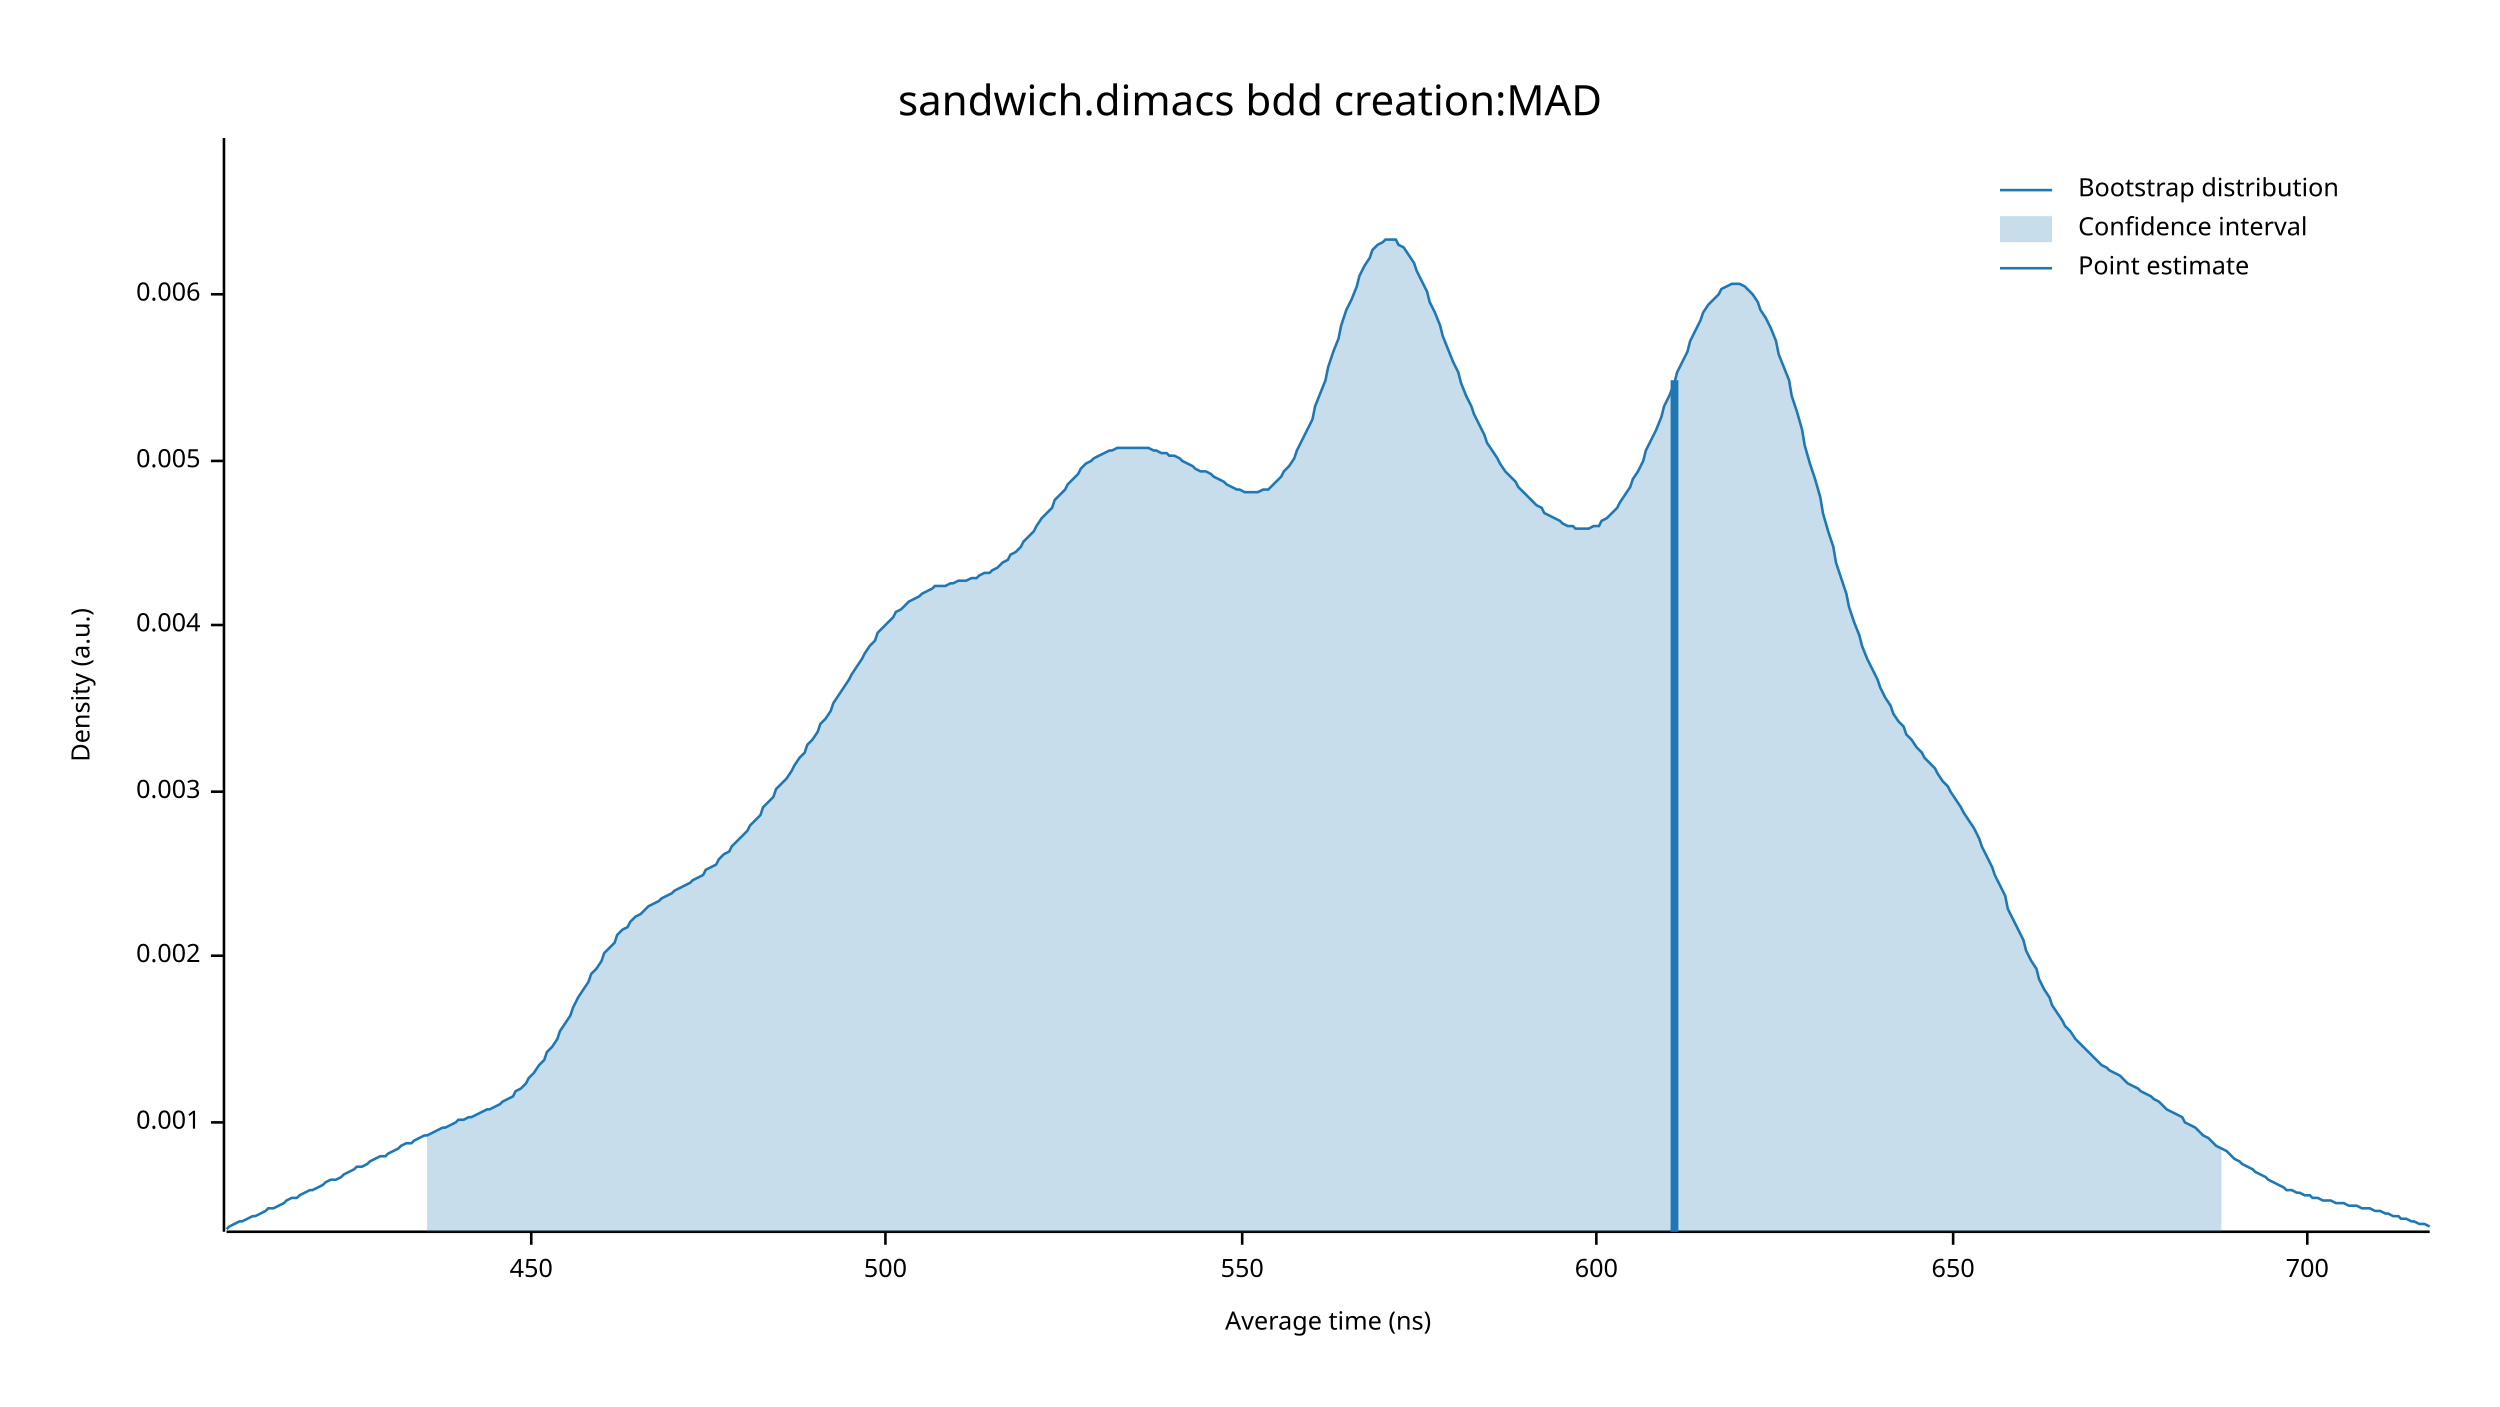
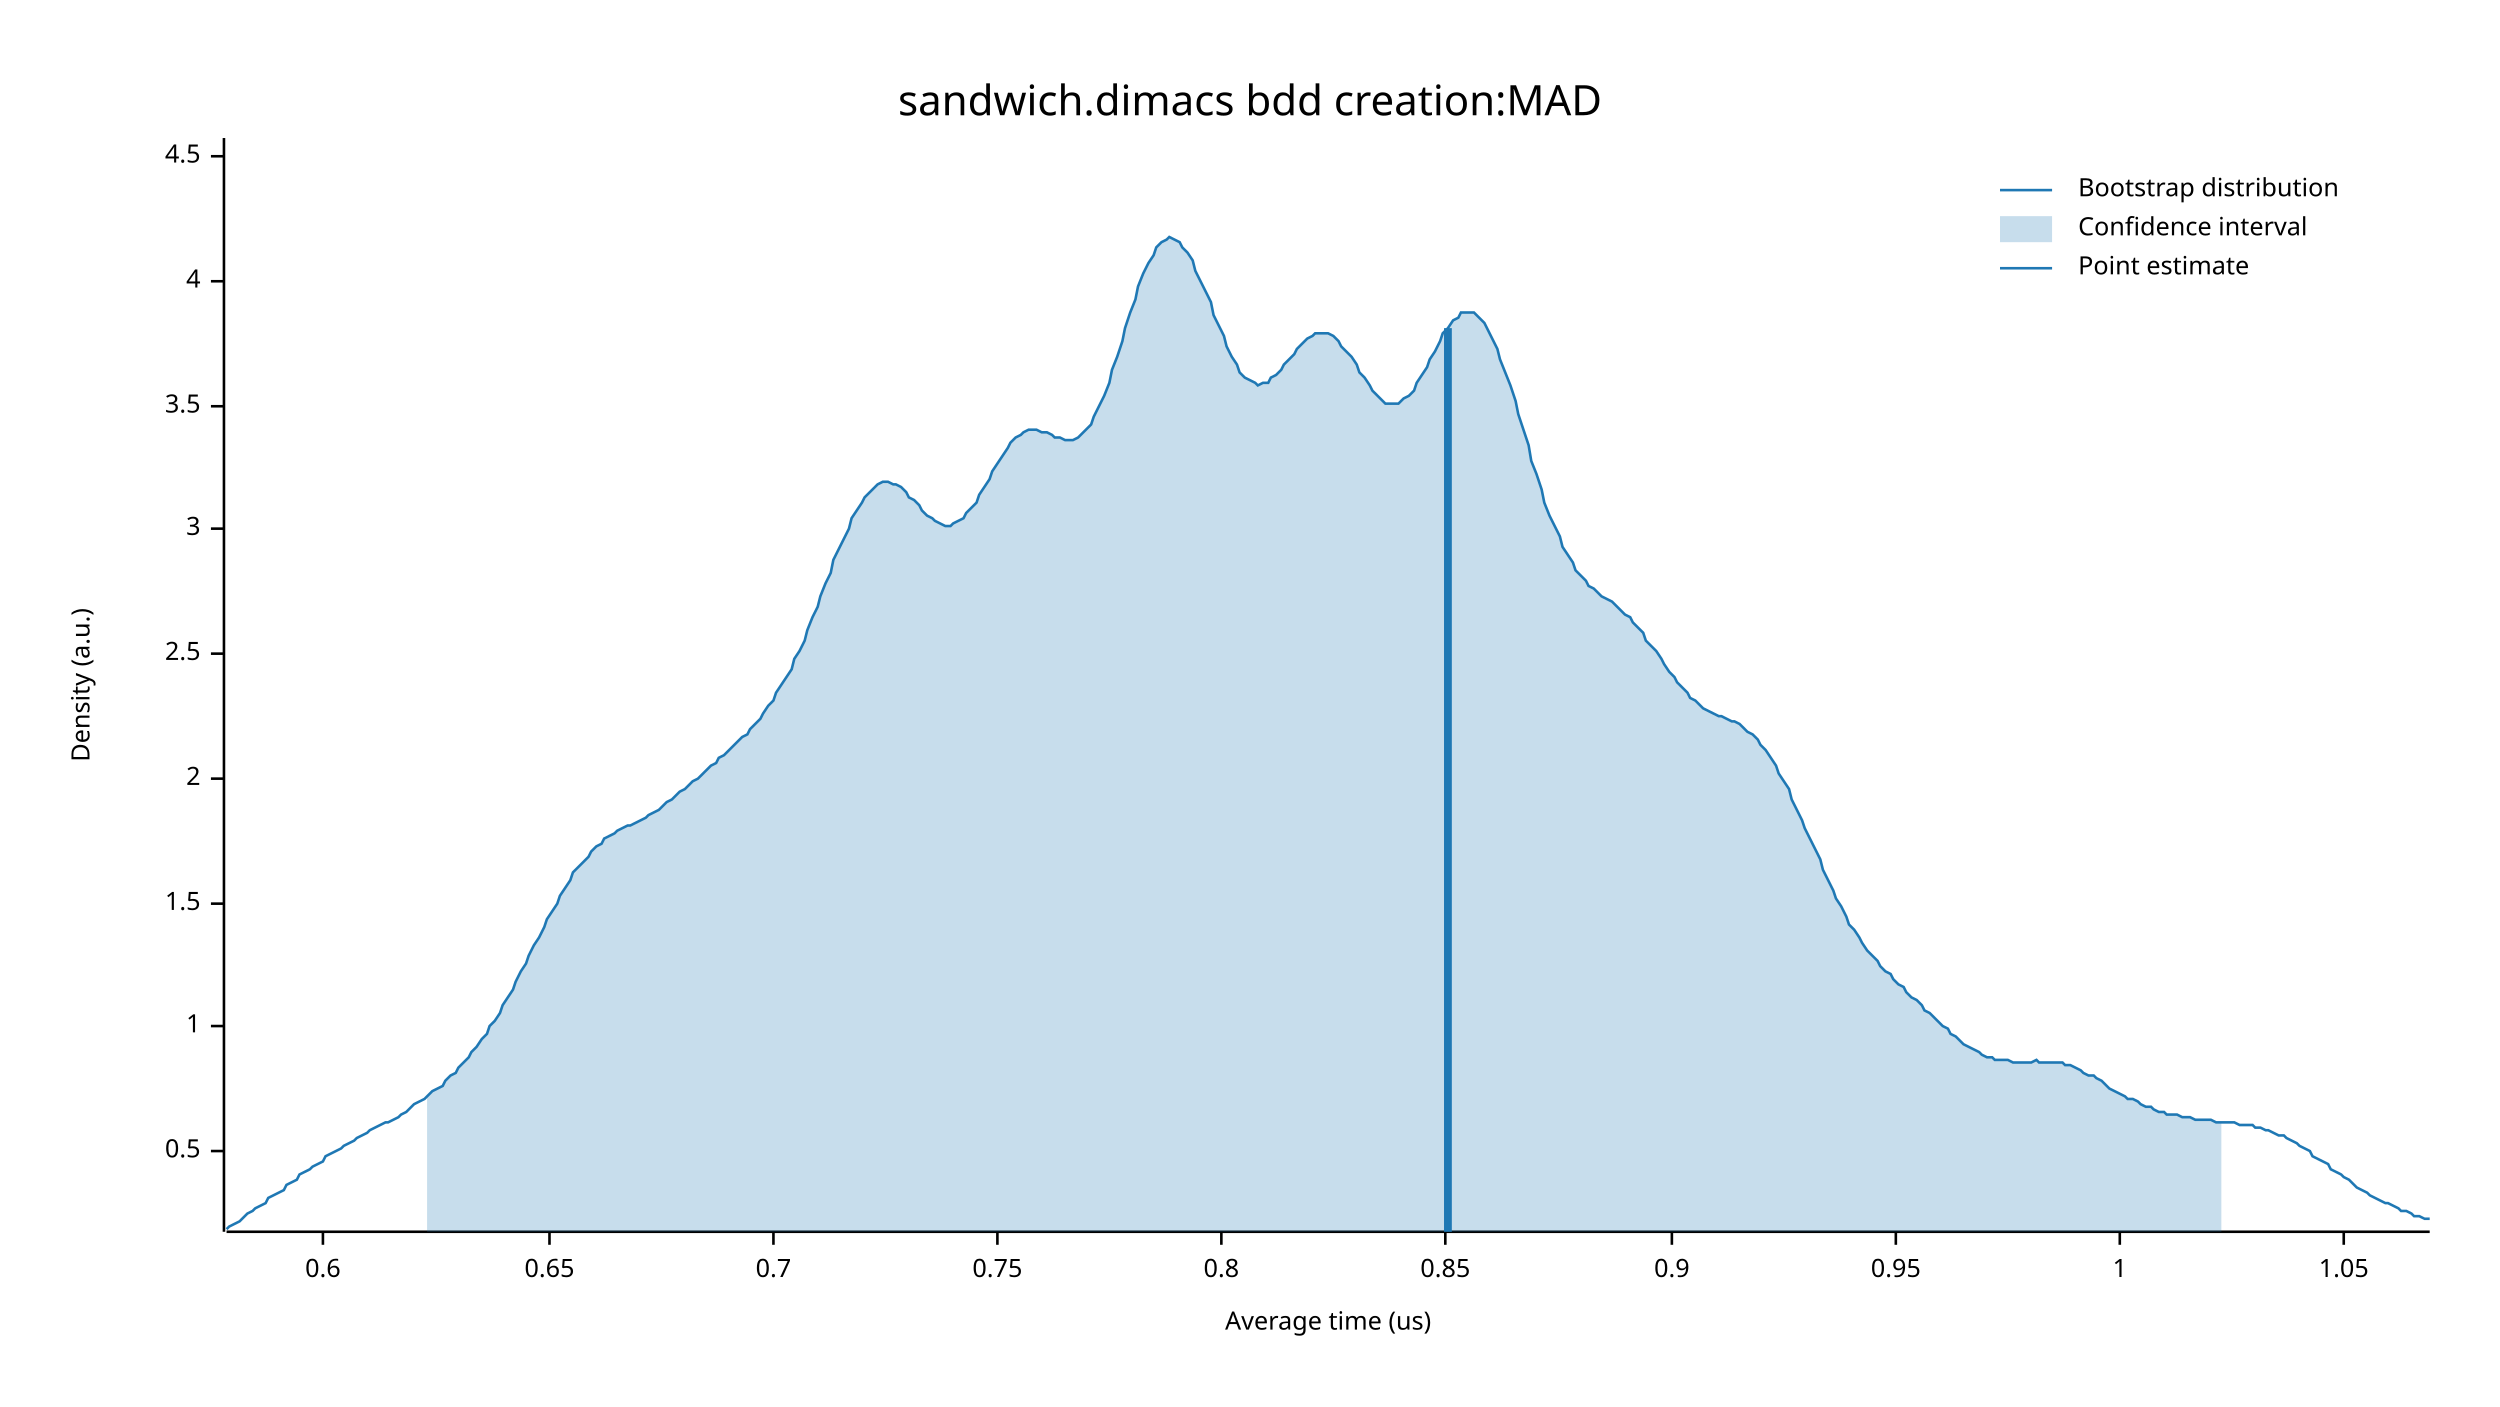
<svg xmlns="http://www.w3.org/2000/svg" width="960" height="540" viewBox="0 0 960 540">
  <text x="480" y="32" dy="0.76em" text-anchor="middle" font-family="sans-serif" font-size="16.129" opacity="1" fill="#000000">
sandwich.dimacs bdd creation:MAD
</text>
  <text x="27" y="263" dy="0.76em" text-anchor="middle" font-family="sans-serif" font-size="9.677" opacity="1" fill="#000000" transform="rotate(270, 27, 263)">
Density (a.u.)
</text>
  <text x="510" y="513" dy="-0.5ex" text-anchor="middle" font-family="sans-serif" font-size="9.677" opacity="1" fill="#000000">
- Average time (ns)
+ Average time (us)
</text>
  <polyline fill="none" opacity="1" stroke="#000000" stroke-width="1" points="86,53 86,473 " />
-   <text x="77" y="431" dy="0.5ex" text-anchor="end" font-family="sans-serif" font-size="9.677" opacity="1" fill="#000000">
- 0.001
+   <text x="77" y="442" dy="0.5ex" text-anchor="end" font-family="sans-serif" font-size="9.677" opacity="1" fill="#000000">
+ 0.5
</text>
-   <polyline fill="none" opacity="1" stroke="#000000" stroke-width="1" points="81,431 86,431 " />
-   <text x="77" y="367" dy="0.5ex" text-anchor="end" font-family="sans-serif" font-size="9.677" opacity="1" fill="#000000">
- 0.002
+   <polyline fill="none" opacity="1" stroke="#000000" stroke-width="1" points="81,442 86,442 " />
+   <text x="77" y="394" dy="0.5ex" text-anchor="end" font-family="sans-serif" font-size="9.677" opacity="1" fill="#000000">
+ 1
</text>
-   <polyline fill="none" opacity="1" stroke="#000000" stroke-width="1" points="81,367 86,367 " />
-   <text x="77" y="304" dy="0.5ex" text-anchor="end" font-family="sans-serif" font-size="9.677" opacity="1" fill="#000000">
- 0.003
+   <polyline fill="none" opacity="1" stroke="#000000" stroke-width="1" points="81,394 86,394 " />
+   <text x="77" y="347" dy="0.5ex" text-anchor="end" font-family="sans-serif" font-size="9.677" opacity="1" fill="#000000">
+ 1.5
</text>
-   <polyline fill="none" opacity="1" stroke="#000000" stroke-width="1" points="81,304 86,304 " />
-   <text x="77" y="240" dy="0.5ex" text-anchor="end" font-family="sans-serif" font-size="9.677" opacity="1" fill="#000000">
- 0.004
+   <polyline fill="none" opacity="1" stroke="#000000" stroke-width="1" points="81,347 86,347 " />
+   <text x="77" y="299" dy="0.5ex" text-anchor="end" font-family="sans-serif" font-size="9.677" opacity="1" fill="#000000">
+ 2
</text>
-   <polyline fill="none" opacity="1" stroke="#000000" stroke-width="1" points="81,240 86,240 " />
-   <text x="77" y="177" dy="0.5ex" text-anchor="end" font-family="sans-serif" font-size="9.677" opacity="1" fill="#000000">
- 0.005
+   <polyline fill="none" opacity="1" stroke="#000000" stroke-width="1" points="81,299 86,299 " />
+   <text x="77" y="251" dy="0.5ex" text-anchor="end" font-family="sans-serif" font-size="9.677" opacity="1" fill="#000000">
+ 2.5
</text>
-   <polyline fill="none" opacity="1" stroke="#000000" stroke-width="1" points="81,177 86,177 " />
-   <text x="77" y="113" dy="0.5ex" text-anchor="end" font-family="sans-serif" font-size="9.677" opacity="1" fill="#000000">
- 0.006
+   <polyline fill="none" opacity="1" stroke="#000000" stroke-width="1" points="81,251 86,251 " />
+   <text x="77" y="203" dy="0.5ex" text-anchor="end" font-family="sans-serif" font-size="9.677" opacity="1" fill="#000000">
+ 3
</text>
-   <polyline fill="none" opacity="1" stroke="#000000" stroke-width="1" points="81,113 86,113 " />
+   <polyline fill="none" opacity="1" stroke="#000000" stroke-width="1" points="81,203 86,203 " />
+   <text x="77" y="156" dy="0.5ex" text-anchor="end" font-family="sans-serif" font-size="9.677" opacity="1" fill="#000000">
+ 3.5
+ </text>
+   <polyline fill="none" opacity="1" stroke="#000000" stroke-width="1" points="81,156 86,156 " />
+   <text x="77" y="108" dy="0.5ex" text-anchor="end" font-family="sans-serif" font-size="9.677" opacity="1" fill="#000000">
+ 4
+ </text>
+   <polyline fill="none" opacity="1" stroke="#000000" stroke-width="1" points="81,108 86,108 " />
+   <text x="77" y="60" dy="0.5ex" text-anchor="end" font-family="sans-serif" font-size="9.677" opacity="1" fill="#000000">
+ 4.5
+ </text>
+   <polyline fill="none" opacity="1" stroke="#000000" stroke-width="1" points="81,60 86,60 " />
  <polyline fill="none" opacity="1" stroke="#000000" stroke-width="1" points="87,473 933,473 " />
-   <text x="204" y="483" dy="0.76em" text-anchor="middle" font-family="sans-serif" font-size="9.677" opacity="1" fill="#000000">
- 450
+   <text x="124" y="483" dy="0.76em" text-anchor="middle" font-family="sans-serif" font-size="9.677" opacity="1" fill="#000000">
+ 0.6
</text>
-   <polyline fill="none" opacity="1" stroke="#000000" stroke-width="1" points="204,473 204,478 " />
-   <text x="340" y="483" dy="0.76em" text-anchor="middle" font-family="sans-serif" font-size="9.677" opacity="1" fill="#000000">
- 500
+   <polyline fill="none" opacity="1" stroke="#000000" stroke-width="1" points="124,473 124,478 " />
+   <text x="211" y="483" dy="0.76em" text-anchor="middle" font-family="sans-serif" font-size="9.677" opacity="1" fill="#000000">
+ 0.65
</text>
-   <polyline fill="none" opacity="1" stroke="#000000" stroke-width="1" points="340,473 340,478 " />
-   <text x="477" y="483" dy="0.76em" text-anchor="middle" font-family="sans-serif" font-size="9.677" opacity="1" fill="#000000">
- 550
+   <polyline fill="none" opacity="1" stroke="#000000" stroke-width="1" points="211,473 211,478 " />
+   <text x="297" y="483" dy="0.76em" text-anchor="middle" font-family="sans-serif" font-size="9.677" opacity="1" fill="#000000">
+ 0.7
</text>
-   <polyline fill="none" opacity="1" stroke="#000000" stroke-width="1" points="477,473 477,478 " />
-   <text x="613" y="483" dy="0.76em" text-anchor="middle" font-family="sans-serif" font-size="9.677" opacity="1" fill="#000000">
- 600
+   <polyline fill="none" opacity="1" stroke="#000000" stroke-width="1" points="297,473 297,478 " />
+   <text x="383" y="483" dy="0.76em" text-anchor="middle" font-family="sans-serif" font-size="9.677" opacity="1" fill="#000000">
+ 0.75
</text>
-   <polyline fill="none" opacity="1" stroke="#000000" stroke-width="1" points="613,473 613,478 " />
-   <text x="750" y="483" dy="0.76em" text-anchor="middle" font-family="sans-serif" font-size="9.677" opacity="1" fill="#000000">
- 650
+   <polyline fill="none" opacity="1" stroke="#000000" stroke-width="1" points="383,473 383,478 " />
+   <text x="469" y="483" dy="0.76em" text-anchor="middle" font-family="sans-serif" font-size="9.677" opacity="1" fill="#000000">
+ 0.8
</text>
-   <polyline fill="none" opacity="1" stroke="#000000" stroke-width="1" points="750,473 750,478 " />
-   <text x="886" y="483" dy="0.76em" text-anchor="middle" font-family="sans-serif" font-size="9.677" opacity="1" fill="#000000">
- 700
+   <polyline fill="none" opacity="1" stroke="#000000" stroke-width="1" points="469,473 469,478 " />
+   <text x="555" y="483" dy="0.76em" text-anchor="middle" font-family="sans-serif" font-size="9.677" opacity="1" fill="#000000">
+ 0.85
</text>
-   <polyline fill="none" opacity="1" stroke="#000000" stroke-width="1" points="886,473 886,478 " />
-   <polyline fill="none" opacity="1" stroke="#1F78B4" stroke-width="1" points="87,472 88,471 90,470 92,469 93,469 95,468 97,467 98,467 100,466 102,465 103,464 105,464 107,463 109,462 110,461 112,460 114,460 115,459 117,458 119,457 120,457 122,456 124,455 125,454 127,453 129,453 131,452 132,451 134,450 136,449 137,448 139,448 141,447 142,446 144,445 146,444 148,444 149,443 151,442 153,441 154,440 156,439 158,439 159,438 161,437 163,436 164,436 166,435 168,434 170,433 171,433 173,432 175,431 176,430 178,430 180,429 181,429 183,428 185,427 187,426 188,426 190,425 192,424 193,423 195,422 197,421 198,419 200,418 202,416 203,414 205,412 207,409 209,407 210,404 212,402 214,399 215,396 217,393 219,390 220,387 222,383 224,380 226,377 227,374 229,372 231,369 232,366 234,364 236,362 237,359 239,357 241,356 242,354 244,352 246,351 248,349 249,348 251,347 253,346 254,345 256,344 258,343 259,342 261,341 263,340 265,339 266,338 268,337 270,336 271,334 273,333 275,332 276,330 278,328 280,327 281,325 283,323 285,321 287,319 288,317 290,315 292,313 293,310 295,308 297,306 298,303 300,301 302,299 304,296 305,294 307,291 309,289 310,286 312,284 314,281 315,278 317,276 319,273 320,270 322,267 324,264 326,261 327,259 329,256 331,253 332,251 334,248 336,246 337,243 339,241 341,239 343,237 344,235 346,234 348,232 349,231 351,230 353,229 354,228 356,227 358,226 359,225 361,225 363,225 365,224 366,224 368,223 370,223 371,223 373,222 375,222 376,221 378,220 380,220 381,219 383,218 385,216 387,215 388,213 390,212 392,210 393,208 395,206 397,204 398,202 400,199 402,197 404,195 405,192 407,190 409,188 410,186 412,184 414,182 415,180 417,178 419,177 420,176 422,175 424,174 426,173 427,173 429,172 431,172 432,172 434,172 436,172 437,172 439,172 441,172 443,173 444,173 446,174 448,174 449,175 451,175 453,176 454,177 456,178 458,179 459,180 461,181 463,181 465,182 466,183 468,184 470,185 471,186 473,187 475,188 476,188 478,189 480,189 482,189 483,189 485,188 487,188 488,187 490,185 492,183 493,181 495,179 497,176 498,173 500,169 502,165 504,161 505,156 507,151 509,146 510,141 512,135 514,130 515,125 517,119 519,115 521,110 522,106 524,102 526,99 527,96 529,94 531,93 532,92 534,92 536,92 537,94 539,95 541,98 543,101 544,104 546,108 548,112 549,116 551,120 553,125 554,129 556,134 558,139 560,143 561,147 563,152 565,156 566,159 568,163 570,167 571,170 573,173 575,176 576,178 578,181 580,183 582,185 583,187 585,189 587,191 588,192 590,194 592,195 593,197 595,198 597,199 599,200 600,201 602,202 604,202 605,203 607,203 609,203 610,203 612,202 614,202 615,200 617,199 619,197 621,195 622,193 624,190 626,187 627,184 629,181 631,177 632,173 634,169 636,165 638,160 639,156 641,152 643,147 644,143 646,139 648,135 649,131 651,127 653,123 654,120 656,117 658,115 660,113 661,111 663,110 665,109 666,109 668,109 670,110 671,111 673,113 675,116 676,119 678,122 680,126 682,131 683,136 685,141 687,146 688,152 690,158 692,165 693,171 695,178 697,184 699,191 700,197 702,204 704,210 705,216 707,222 709,228 710,233 712,239 714,244 715,248 717,253 719,257 721,261 722,264 724,268 726,271 727,274 729,277 731,279 732,282 734,284 736,287 738,289 739,291 741,293 743,295 744,297 746,300 748,302 749,304 751,307 753,310 754,312 756,315 758,318 760,322 761,325 763,329 765,333 766,336 768,340 770,344 771,349 773,353 775,357 777,361 778,365 780,369 782,372 783,376 785,380 787,383 788,386 790,389 792,392 793,394 795,396 797,399 799,401 800,402 802,404 804,406 805,407 807,409 809,410 810,411 812,412 814,413 816,415 817,416 819,417 821,418 822,419 824,420 826,421 827,422 829,423 831,425 832,426 834,427 836,428 838,429 839,431 841,432 843,433 844,434 846,436 848,437 849,438 851,440 853,441 855,442 856,443 858,445 860,446 861,447 863,448 865,449 866,450 868,451 870,452 871,453 873,454 875,455 877,456 878,457 880,457 882,458 883,458 885,459 887,459 888,460 890,460 892,461 894,461 895,461 897,462 899,462 900,462 902,463 904,463 905,463 907,464 909,464 910,464 912,465 914,465 916,466 917,466 919,467 921,467 922,468 924,468 926,469 927,469 929,470 931,470 933,471 " />
-   <polygon opacity="0.25" fill="#1F78B4" points="164,436 166,435 168,434 170,433 171,433 173,432 175,431 176,430 178,430 180,429 181,429 183,428 185,427 187,426 188,426 190,425 192,424 193,423 195,422 197,421 198,419 200,418 202,416 203,414 205,412 207,409 209,407 210,404 212,402 214,399 215,396 217,393 219,390 220,387 222,383 224,380 226,377 227,374 229,372 231,369 232,366 234,364 236,362 237,359 239,357 241,356 242,354 244,352 246,351 248,349 249,348 251,347 253,346 254,345 256,344 258,343 259,342 261,341 263,340 265,339 266,338 268,337 270,336 271,334 273,333 275,332 276,330 278,328 280,327 281,325 283,323 285,321 287,319 288,317 290,315 292,313 293,310 295,308 297,306 298,303 300,301 302,299 304,296 305,294 307,291 309,289 310,286 312,284 314,281 315,278 317,276 319,273 320,270 322,267 324,264 326,261 327,259 329,256 331,253 332,251 334,248 336,246 337,243 339,241 341,239 343,237 344,235 346,234 348,232 349,231 351,230 353,229 354,228 356,227 358,226 359,225 361,225 363,225 365,224 366,224 368,223 370,223 371,223 373,222 375,222 376,221 378,220 380,220 381,219 383,218 385,216 387,215 388,213 390,212 392,210 393,208 395,206 397,204 398,202 400,199 402,197 404,195 405,192 407,190 409,188 410,186 412,184 414,182 415,180 417,178 419,177 420,176 422,175 424,174 426,173 427,173 429,172 431,172 432,172 434,172 436,172 437,172 439,172 441,172 443,173 444,173 446,174 448,174 449,175 451,175 453,176 454,177 456,178 458,179 459,180 461,181 463,181 465,182 466,183 468,184 470,185 471,186 473,187 475,188 476,188 478,189 480,189 482,189 483,189 485,188 487,188 488,187 490,185 492,183 493,181 495,179 497,176 498,173 500,169 502,165 504,161 505,156 507,151 509,146 510,141 512,135 514,130 515,125 517,119 519,115 521,110 522,106 524,102 526,99 527,96 529,94 531,93 532,92 534,92 536,92 537,94 539,95 541,98 543,101 544,104 546,108 548,112 549,116 551,120 553,125 554,129 556,134 558,139 560,143 561,147 563,152 565,156 566,159 568,163 570,167 571,170 573,173 575,176 576,178 578,181 580,183 582,185 583,187 585,189 587,191 588,192 590,194 592,195 593,197 595,198 597,199 599,200 600,201 602,202 604,202 605,203 607,203 609,203 610,203 612,202 614,202 615,200 617,199 619,197 621,195 622,193 624,190 626,187 627,184 629,181 631,177 632,173 634,169 636,165 638,160 639,156 641,152 643,147 644,143 646,139 648,135 649,131 651,127 653,123 654,120 656,117 658,115 660,113 661,111 663,110 665,109 666,109 668,109 670,110 671,111 673,113 675,116 676,119 678,122 680,126 682,131 683,136 685,141 687,146 688,152 690,158 692,165 693,171 695,178 697,184 699,191 700,197 702,204 704,210 705,216 707,222 709,228 710,233 712,239 714,244 715,248 717,253 719,257 721,261 722,264 724,268 726,271 727,274 729,277 731,279 732,282 734,284 736,287 738,289 739,291 741,293 743,295 744,297 746,300 748,302 749,304 751,307 753,310 754,312 756,315 758,318 760,322 761,325 763,329 765,333 766,336 768,340 770,344 771,349 773,353 775,357 777,361 778,365 780,369 782,372 783,376 785,380 787,383 788,386 790,389 792,392 793,394 795,396 797,399 799,401 800,402 802,404 804,406 805,407 807,409 809,410 810,411 812,412 814,413 816,415 817,416 819,417 821,418 822,419 824,420 826,421 827,422 829,423 831,425 832,426 834,427 836,428 838,429 839,431 841,432 843,433 844,434 846,436 848,437 849,438 851,440 853,441 853,473 164,473 " />
-   <polyline fill="none" opacity="1" stroke="#1F78B4" stroke-width="3" points="643,473 643,146 " />
+   <polyline fill="none" opacity="1" stroke="#000000" stroke-width="1" points="555,473 555,478 " />
+   <text x="642" y="483" dy="0.76em" text-anchor="middle" font-family="sans-serif" font-size="9.677" opacity="1" fill="#000000">
+ 0.9
+ </text>
+   <polyline fill="none" opacity="1" stroke="#000000" stroke-width="1" points="642,473 642,478 " />
+   <text x="728" y="483" dy="0.76em" text-anchor="middle" font-family="sans-serif" font-size="9.677" opacity="1" fill="#000000">
+ 0.95
+ </text>
+   <polyline fill="none" opacity="1" stroke="#000000" stroke-width="1" points="728,473 728,478 " />
+   <text x="814" y="483" dy="0.76em" text-anchor="middle" font-family="sans-serif" font-size="9.677" opacity="1" fill="#000000">
+ 1
+ </text>
+   <polyline fill="none" opacity="1" stroke="#000000" stroke-width="1" points="814,473 814,478 " />
+   <text x="900" y="483" dy="0.76em" text-anchor="middle" font-family="sans-serif" font-size="9.677" opacity="1" fill="#000000">
+ 1.05
+ </text>
+   <polyline fill="none" opacity="1" stroke="#000000" stroke-width="1" points="900,473 900,478 " />
+   <polyline fill="none" opacity="1" stroke="#1F78B4" stroke-width="1" points="87,472 88,471 90,470 92,469 93,468 95,466 97,465 98,464 100,463 102,462 103,460 105,459 107,458 109,457 110,455 112,454 114,453 115,451 117,450 119,449 120,448 122,447 124,446 125,444 127,443 129,442 131,441 132,440 134,439 136,438 137,437 139,436 141,435 142,434 144,433 146,432 148,431 149,431 151,430 153,429 154,428 156,427 158,425 159,424 161,423 163,422 164,421 166,419 168,418 170,417 171,415 173,413 175,412 176,410 178,408 180,406 181,404 183,402 185,399 187,397 188,394 190,392 192,389 193,386 195,383 197,380 198,377 200,373 202,370 203,367 205,363 207,360 209,356 210,353 212,350 214,347 215,344 217,341 219,338 220,335 222,333 224,331 226,329 227,327 229,325 231,324 232,322 234,321 236,320 237,319 239,318 241,317 242,317 244,316 246,315 248,314 249,313 251,312 253,311 254,310 256,308 258,307 259,306 261,304 263,303 265,301 266,300 268,299 270,297 271,296 273,294 275,293 276,291 278,290 280,288 281,287 283,285 285,283 287,282 288,280 290,278 292,276 293,274 295,271 297,269 298,266 300,263 302,260 304,257 305,253 307,250 309,246 310,242 312,237 314,233 315,229 317,224 319,220 320,215 322,211 324,207 326,203 327,199 329,196 331,193 332,191 334,189 336,187 337,186 339,185 341,185 343,186 344,186 346,187 348,189 349,191 351,192 353,194 354,196 356,198 358,199 359,200 361,201 363,202 365,202 366,201 368,200 370,199 371,197 373,195 375,193 376,190 378,187 380,184 381,181 383,178 385,175 387,172 388,170 390,168 392,167 393,166 395,165 397,165 398,165 400,166 402,166 404,167 405,168 407,168 409,169 410,169 412,169 414,168 415,167 417,165 419,163 420,160 422,156 424,152 426,147 427,142 429,137 431,131 432,126 434,120 436,115 437,110 439,105 441,101 443,98 444,95 446,93 448,92 449,91 451,92 453,93 454,95 456,97 458,100 459,104 461,108 463,112 465,116 466,121 468,125 470,129 471,133 473,137 475,140 476,143 478,145 480,146 482,147 483,148 485,147 487,147 488,145 490,144 492,142 493,140 495,138 497,136 498,134 500,132 502,130 504,129 505,128 507,128 509,128 510,128 512,129 514,131 515,133 517,135 519,137 521,140 522,143 524,145 526,148 527,150 529,152 531,154 532,155 534,155 536,155 537,155 539,153 541,152 543,150 544,147 546,144 548,141 549,138 551,135 553,131 554,128 556,126 558,123 560,122 561,120 563,120 565,120 566,120 568,122 570,124 571,126 573,130 575,134 576,138 578,143 580,148 582,154 583,159 585,165 587,171 588,177 590,182 592,188 593,193 595,198 597,202 599,206 600,210 602,213 604,216 605,219 607,221 609,223 610,225 612,226 614,228 615,229 617,230 619,231 621,233 622,234 624,236 626,237 627,239 629,241 631,243 632,246 634,248 636,250 638,253 639,255 641,258 643,260 644,262 646,264 648,266 649,268 651,269 653,271 654,272 656,273 658,274 660,275 661,275 663,276 665,277 666,277 668,278 670,280 671,281 673,282 675,284 676,286 678,288 680,291 682,294 683,297 685,300 687,303 688,307 690,311 692,315 693,318 695,322 697,326 699,330 700,334 702,338 704,342 705,345 707,348 709,352 710,355 712,357 714,360 715,362 717,365 719,367 721,369 722,371 724,373 726,374 727,376 729,378 731,379 732,381 734,383 736,384 738,386 739,388 741,389 743,391 744,392 746,394 748,395 749,397 751,398 753,400 754,401 756,402 758,403 760,404 761,405 763,406 765,406 766,407 768,407 770,407 771,407 773,408 775,408 777,408 778,408 780,408 782,407 783,408 785,408 787,408 788,408 790,408 792,408 793,409 795,409 797,410 799,411 800,412 802,413 804,413 805,414 807,415 809,417 810,418 812,419 814,420 816,421 817,422 819,422 821,423 822,424 824,425 826,425 827,426 829,427 831,427 832,428 834,428 836,428 838,429 839,429 841,429 843,430 844,430 846,430 848,430 849,430 851,431 853,431 855,431 856,431 858,431 860,432 861,432 863,432 865,432 866,433 868,433 870,434 871,434 873,435 875,436 877,436 878,437 880,438 882,439 883,440 885,441 887,442 888,444 890,445 892,446 894,447 895,449 897,450 899,451 900,452 902,453 904,455 905,456 907,457 909,458 910,459 912,460 914,461 916,462 917,462 919,463 921,464 922,465 924,465 926,466 927,467 929,467 931,468 933,468 " />
+   <polygon opacity="0.25" fill="#1F78B4" points="164,421 166,419 168,418 170,417 171,415 173,413 175,412 176,410 178,408 180,406 181,404 183,402 185,399 187,397 188,394 190,392 192,389 193,386 195,383 197,380 198,377 200,373 202,370 203,367 205,363 207,360 209,356 210,353 212,350 214,347 215,344 217,341 219,338 220,335 222,333 224,331 226,329 227,327 229,325 231,324 232,322 234,321 236,320 237,319 239,318 241,317 242,317 244,316 246,315 248,314 249,313 251,312 253,311 254,310 256,308 258,307 259,306 261,304 263,303 265,301 266,300 268,299 270,297 271,296 273,294 275,293 276,291 278,290 280,288 281,287 283,285 285,283 287,282 288,280 290,278 292,276 293,274 295,271 297,269 298,266 300,263 302,260 304,257 305,253 307,250 309,246 310,242 312,237 314,233 315,229 317,224 319,220 320,215 322,211 324,207 326,203 327,199 329,196 331,193 332,191 334,189 336,187 337,186 339,185 341,185 343,186 344,186 346,187 348,189 349,191 351,192 353,194 354,196 356,198 358,199 359,200 361,201 363,202 365,202 366,201 368,200 370,199 371,197 373,195 375,193 376,190 378,187 380,184 381,181 383,178 385,175 387,172 388,170 390,168 392,167 393,166 395,165 397,165 398,165 400,166 402,166 404,167 405,168 407,168 409,169 410,169 412,169 414,168 415,167 417,165 419,163 420,160 422,156 424,152 426,147 427,142 429,137 431,131 432,126 434,120 436,115 437,110 439,105 441,101 443,98 444,95 446,93 448,92 449,91 451,92 453,93 454,95 456,97 458,100 459,104 461,108 463,112 465,116 466,121 468,125 470,129 471,133 473,137 475,140 476,143 478,145 480,146 482,147 483,148 485,147 487,147 488,145 490,144 492,142 493,140 495,138 497,136 498,134 500,132 502,130 504,129 505,128 507,128 509,128 510,128 512,129 514,131 515,133 517,135 519,137 521,140 522,143 524,145 526,148 527,150 529,152 531,154 532,155 534,155 536,155 537,155 539,153 541,152 543,150 544,147 546,144 548,141 549,138 551,135 553,131 554,128 556,126 558,123 560,122 561,120 563,120 565,120 566,120 568,122 570,124 571,126 573,130 575,134 576,138 578,143 580,148 582,154 583,159 585,165 587,171 588,177 590,182 592,188 593,193 595,198 597,202 599,206 600,210 602,213 604,216 605,219 607,221 609,223 610,225 612,226 614,228 615,229 617,230 619,231 621,233 622,234 624,236 626,237 627,239 629,241 631,243 632,246 634,248 636,250 638,253 639,255 641,258 643,260 644,262 646,264 648,266 649,268 651,269 653,271 654,272 656,273 658,274 660,275 661,275 663,276 665,277 666,277 668,278 670,280 671,281 673,282 675,284 676,286 678,288 680,291 682,294 683,297 685,300 687,303 688,307 690,311 692,315 693,318 695,322 697,326 699,330 700,334 702,338 704,342 705,345 707,348 709,352 710,355 712,357 714,360 715,362 717,365 719,367 721,369 722,371 724,373 726,374 727,376 729,378 731,379 732,381 734,383 736,384 738,386 739,388 741,389 743,391 744,392 746,394 748,395 749,397 751,398 753,400 754,401 756,402 758,403 760,404 761,405 763,406 765,406 766,407 768,407 770,407 771,407 773,408 775,408 777,408 778,408 780,408 782,407 783,408 785,408 787,408 788,408 790,408 792,408 793,409 795,409 797,410 799,411 800,412 802,413 804,413 805,414 807,415 809,417 810,418 812,419 814,420 816,421 817,422 819,422 821,423 822,424 824,425 826,425 827,426 829,427 831,427 832,428 834,428 836,428 838,429 839,429 841,429 843,430 844,430 846,430 848,430 849,430 851,431 853,431 853,473 164,473 " />
+   <polyline fill="none" opacity="1" stroke="#1F78B4" stroke-width="3" points="556,473 556,126 " />
  <text x="798" y="68" dy="0.76em" text-anchor="start" font-family="sans-serif" font-size="9.677" opacity="1" fill="#000000">
Bootstrap distribution
</text>
  <text x="798" y="83" dy="0.76em" text-anchor="start" font-family="sans-serif" font-size="9.677" opacity="1" fill="#000000">
Confidence interval
</text>
  <text x="798" y="98" dy="0.76em" text-anchor="start" font-family="sans-serif" font-size="9.677" opacity="1" fill="#000000">
Point estimate
</text>
  <polyline fill="none" opacity="1" stroke="#1F78B4" stroke-width="1" points="768,73 788,73 " />
  <rect x="768" y="83" width="20" height="10" opacity="0.25" fill="#1F78B4" stroke="none" />
  <polyline fill="none" opacity="1" stroke="#1F78B4" stroke-width="1" points="768,103 788,103 " />
</svg>
